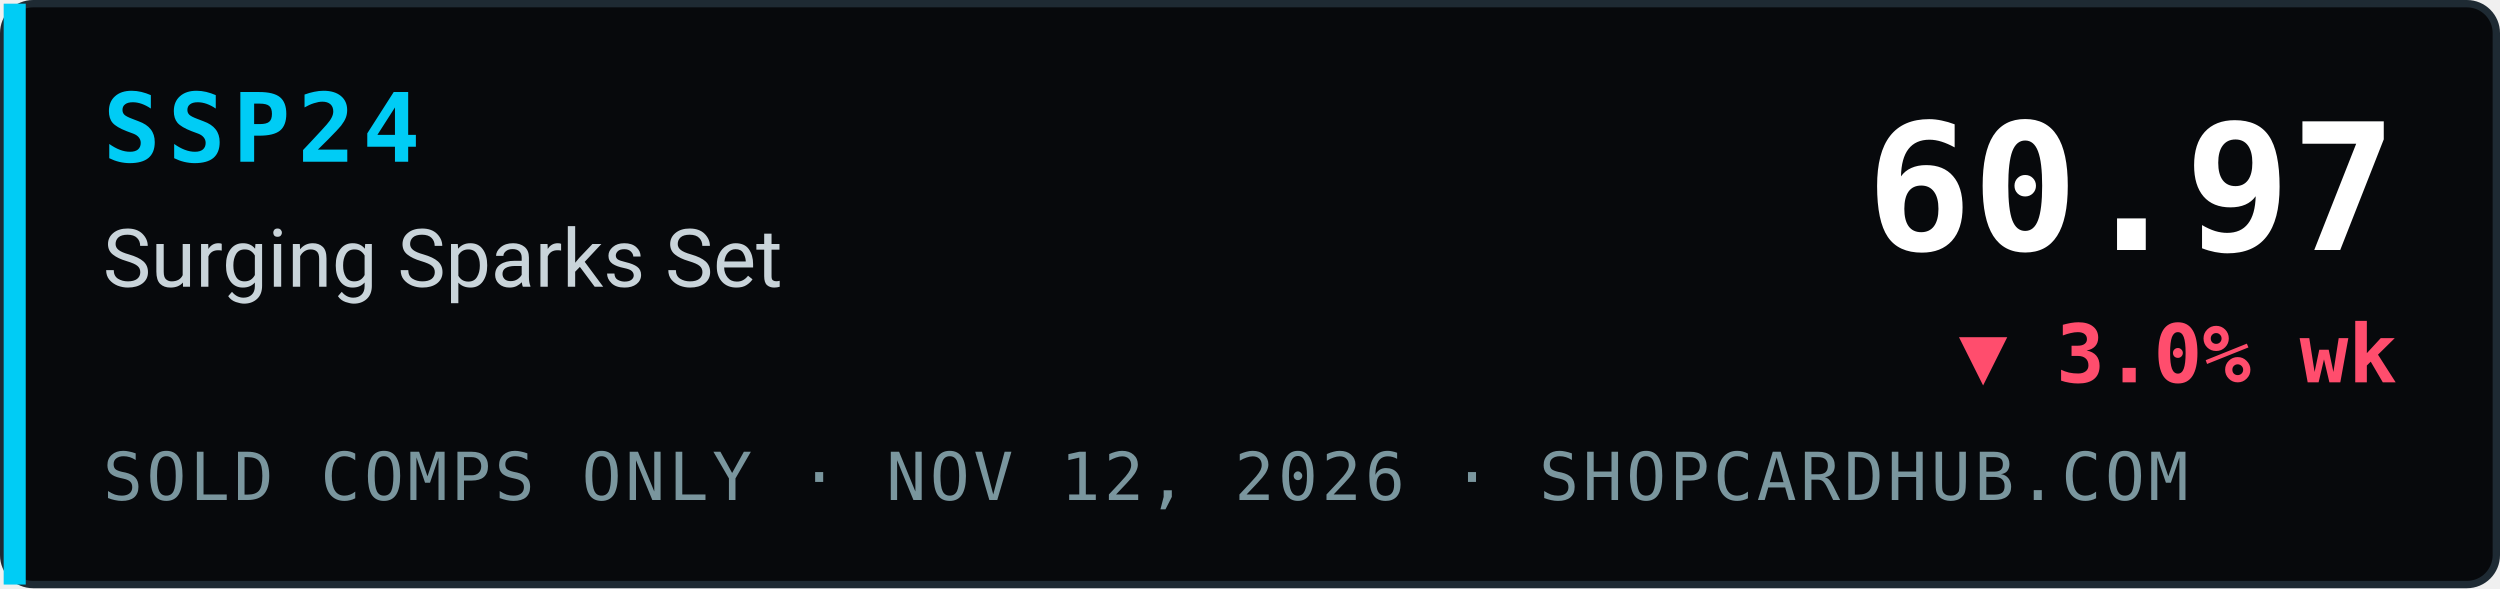
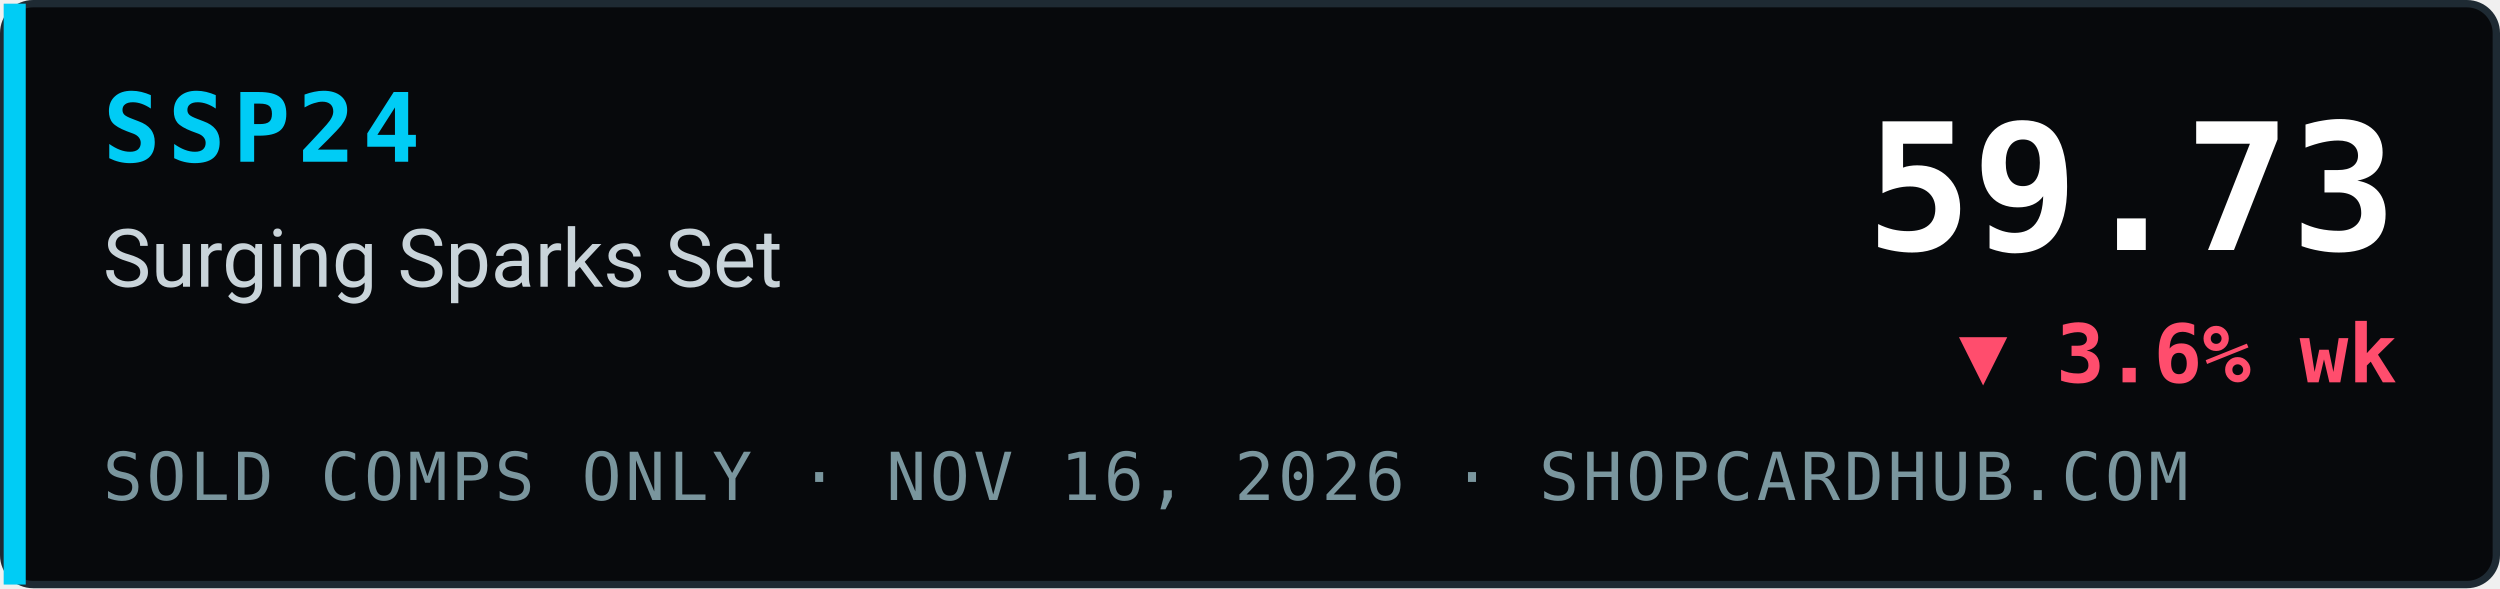
- <svg xmlns="http://www.w3.org/2000/svg" width="340" height="80" viewBox="0 0 340 80" role="img" aria-label="SSP24 Surging Sparks Set index 60.97, ▼ 3.0% wk, sold comps only, ShopCardHub">
+ <svg xmlns="http://www.w3.org/2000/svg" width="340" height="80" viewBox="0 0 340 80" role="img" aria-label="SSP24 Surging Sparks Set index 59.73, ▼ 3.6% wk, sold comps only, ShopCardHub">
  <rect x="0.5" y="0.5" width="339" height="79" rx="4" fill="#07090c" stroke="#1e2a33" />
  <rect x="0.5" y="0.5" width="3" height="79" fill="#00ccf5" />
  <text x="14" y="22" font-family="ui-monospace,SFMono-Regular,Menlo,Consolas,monospace" font-size="13" font-weight="700" fill="#00ccf5" letter-spacing="1">SSP24</text>
  <text x="14" y="39" font-family="system-ui,-apple-system,Segoe UI,Roboto,Helvetica,Arial,sans-serif" font-size="11" fill="#c9d4da">Surging Sparks Set</text>
-   <text x="14" y="68" font-family="ui-monospace,SFMono-Regular,Menlo,Consolas,monospace" font-size="9" fill="#7a969e" letter-spacing="0.5">SOLD COMPS ONLY · NOV 12, 2026 · SHOPCARDHUB.COM</text>
-   <text x="326" y="34" text-anchor="end" font-family="ui-monospace,SFMono-Regular,Menlo,Consolas,monospace" font-size="24" font-weight="700" fill="#ffffff">60.97</text>
-   <text x="326" y="52" text-anchor="end" font-family="ui-monospace,SFMono-Regular,Menlo,Consolas,monospace" font-size="11" font-weight="700" fill="#ff4d6d">▼ 3.0% wk</text>
+   <text x="14" y="68" font-family="ui-monospace,SFMono-Regular,Menlo,Consolas,monospace" font-size="9" fill="#7a969e" letter-spacing="0.5">SOLD COMPS ONLY · NOV 16, 2026 · SHOPCARDHUB.COM</text>
+   <text x="326" y="34" text-anchor="end" font-family="ui-monospace,SFMono-Regular,Menlo,Consolas,monospace" font-size="24" font-weight="700" fill="#ffffff">59.73</text>
+   <text x="326" y="52" text-anchor="end" font-family="ui-monospace,SFMono-Regular,Menlo,Consolas,monospace" font-size="11" font-weight="700" fill="#ff4d6d">▼ 3.6% wk</text>
</svg>
